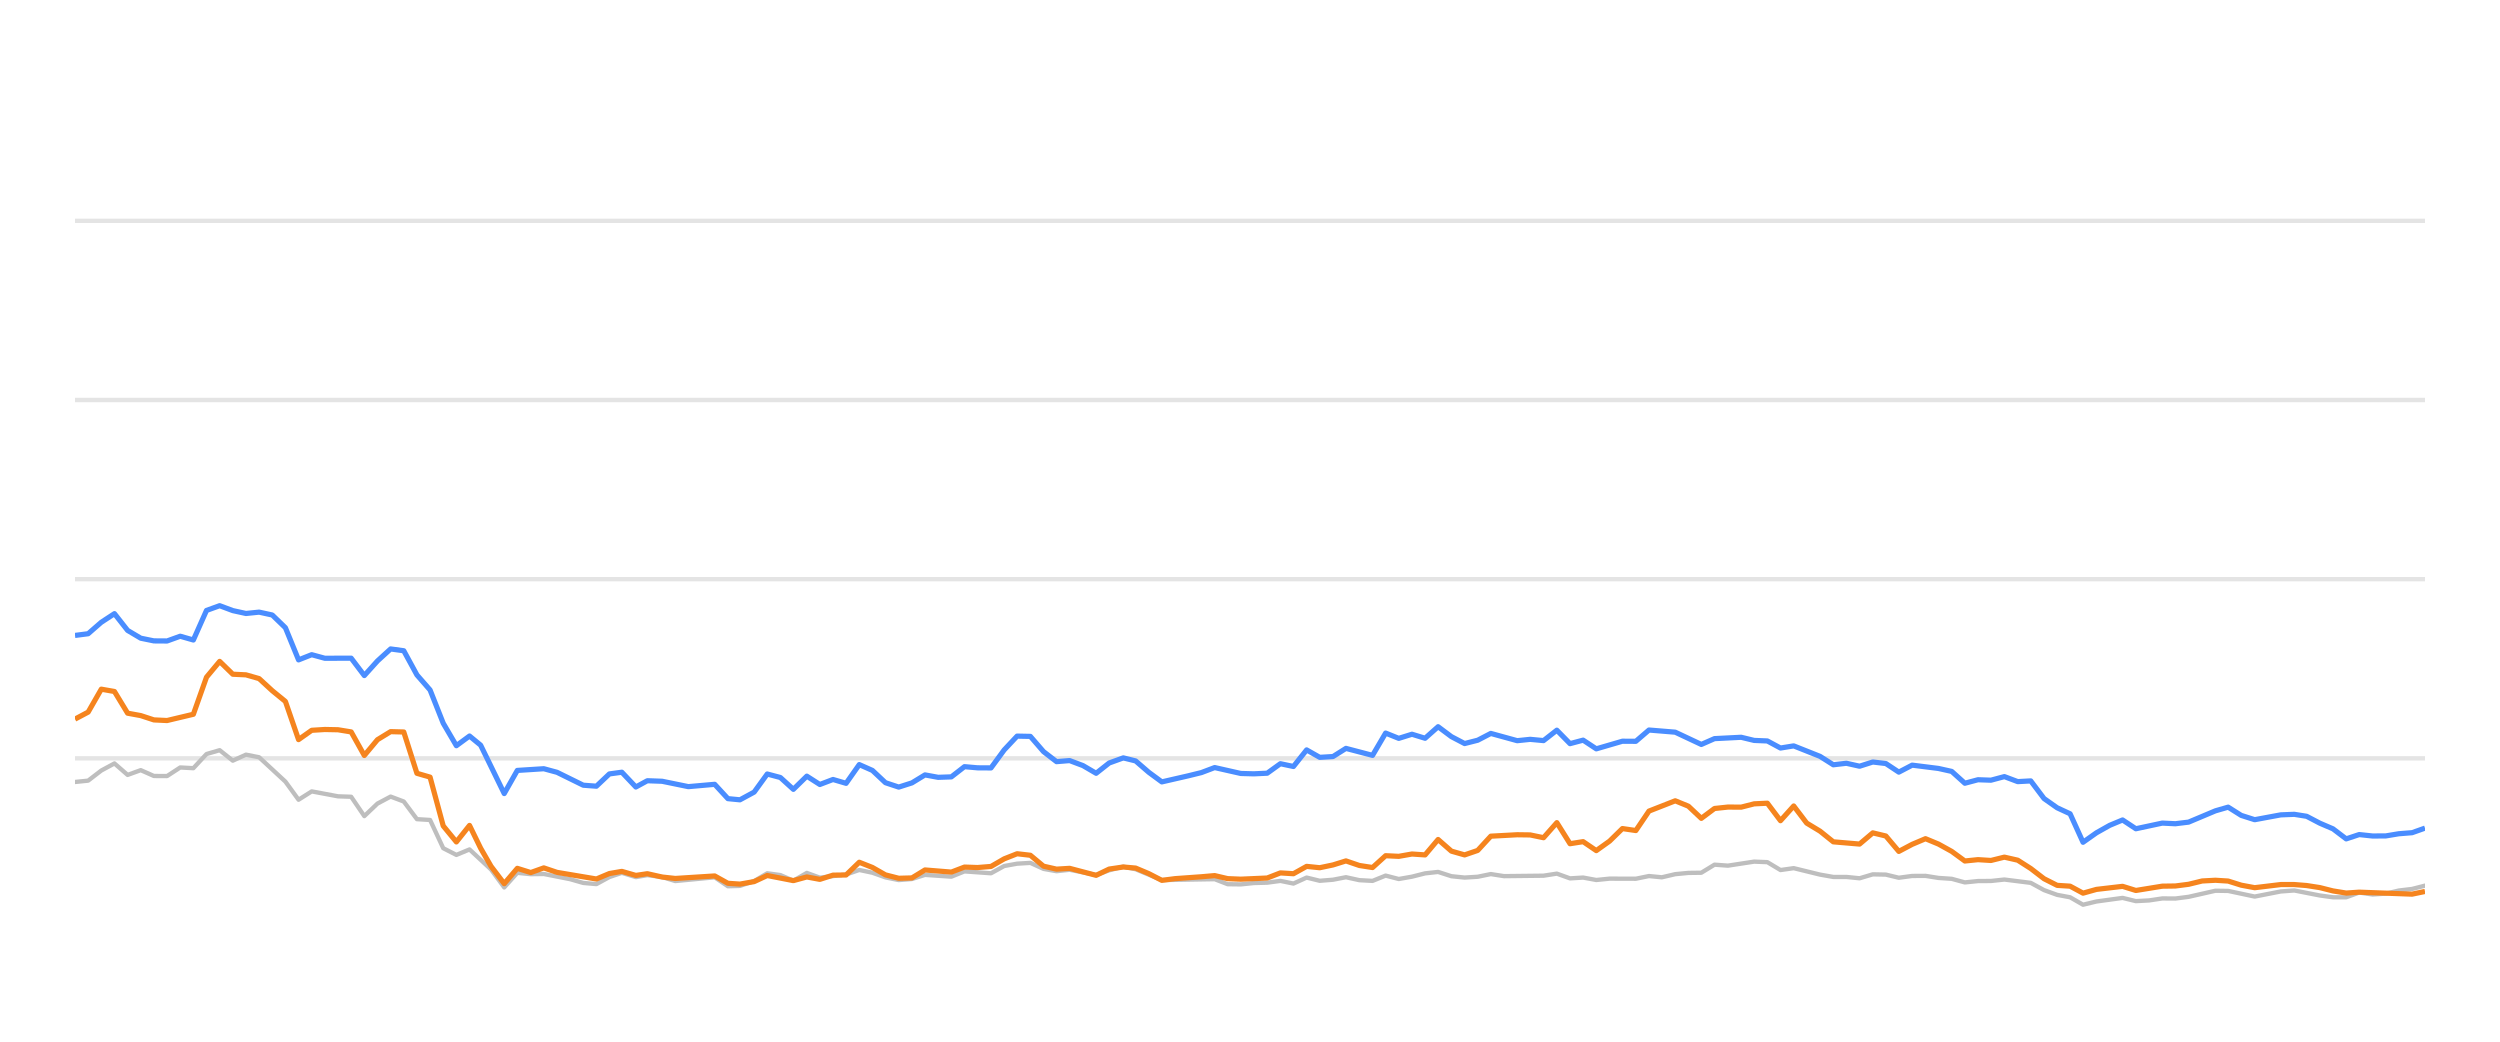
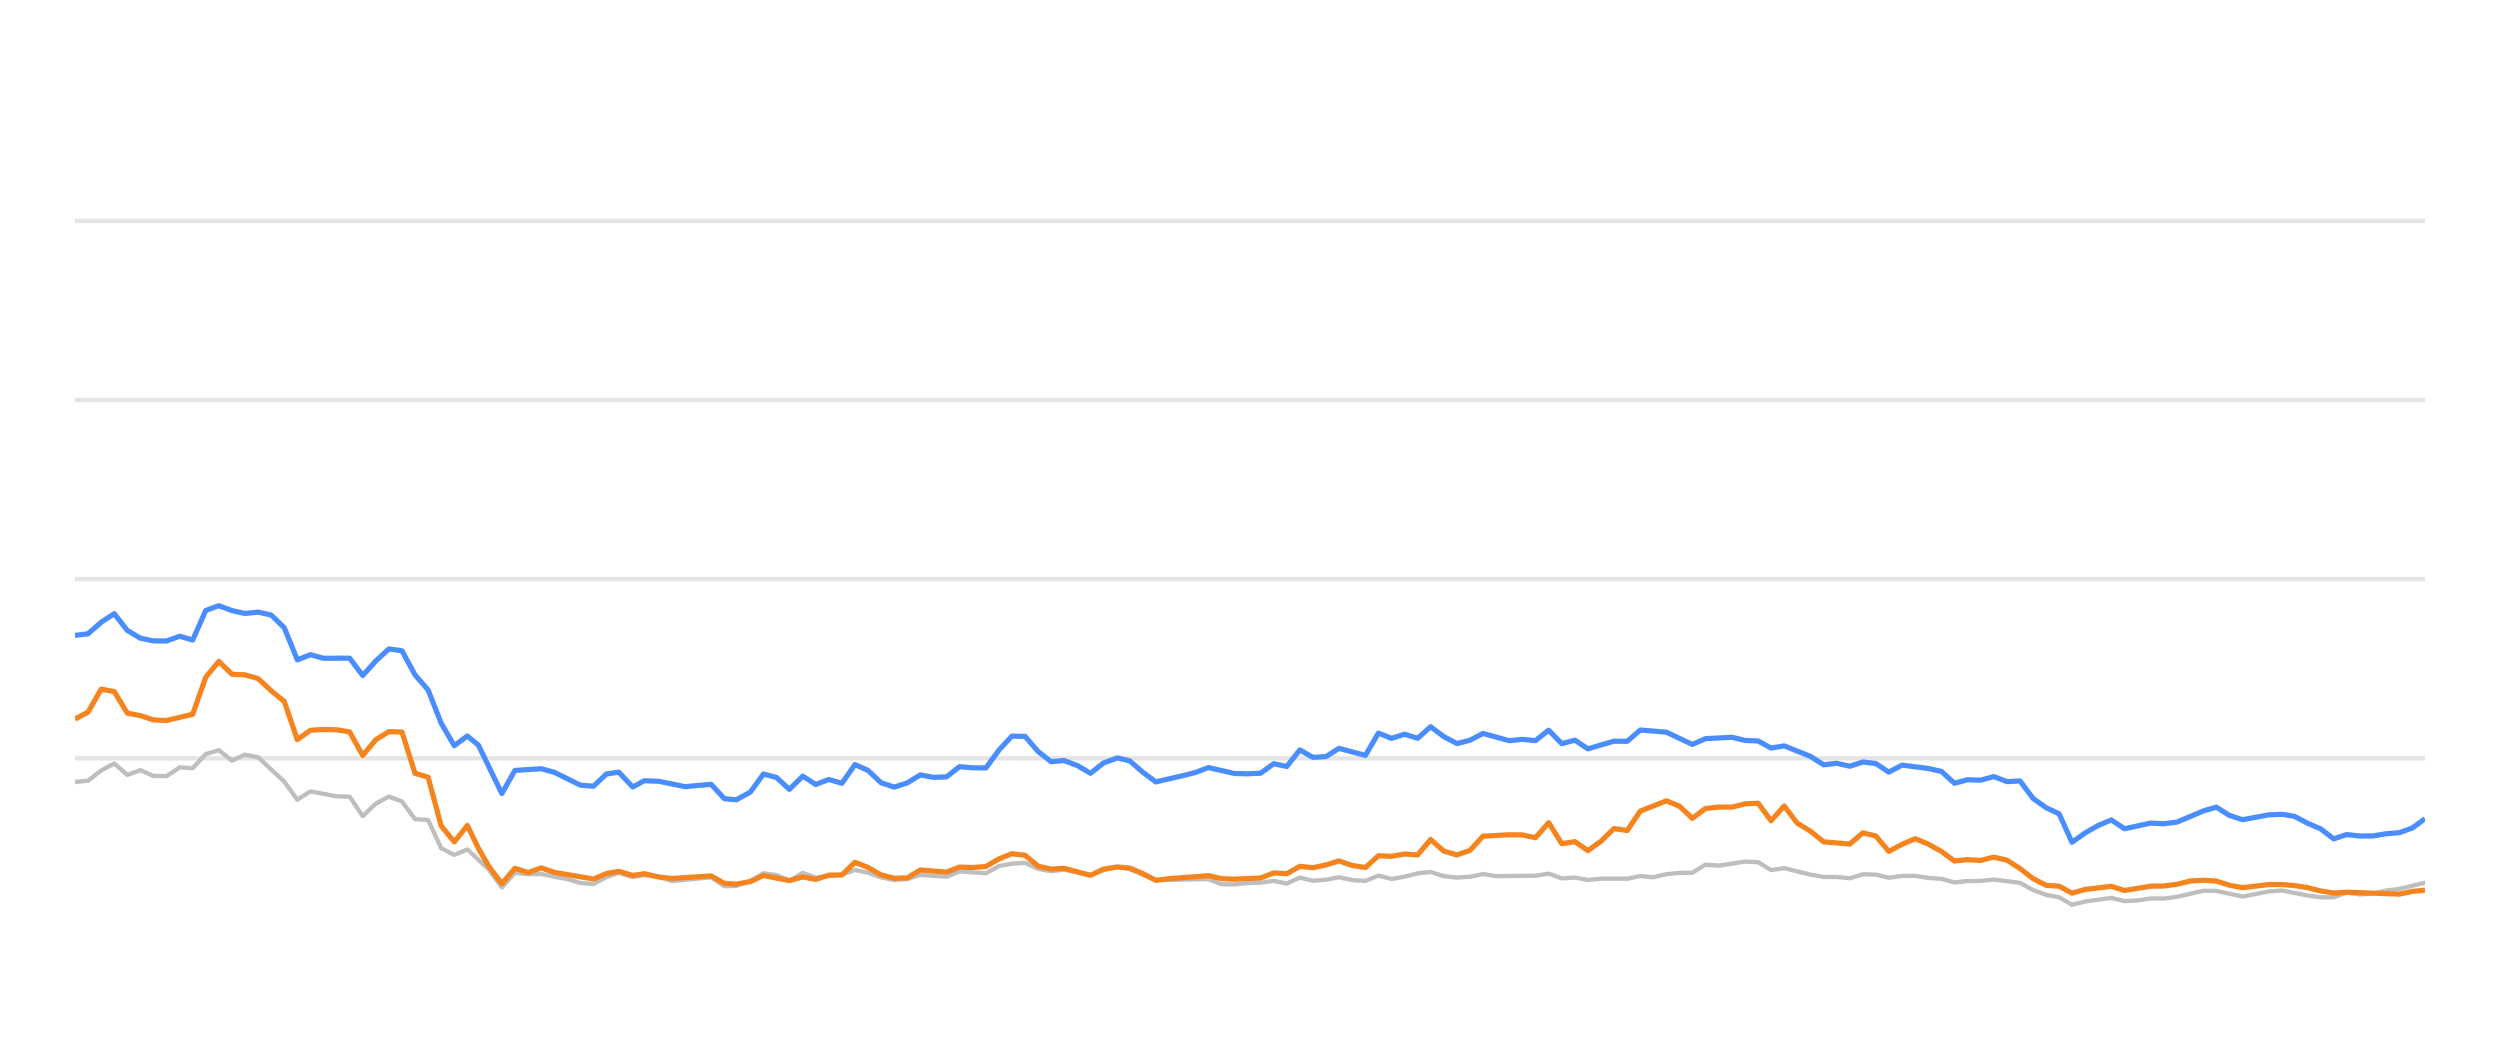
<svg xmlns="http://www.w3.org/2000/svg" width="288pt" height="120pt" viewBox="0 0 288 120" version="1.1">
  <defs>
    <style type="text/css">*{stroke-linejoin: round; stroke-linecap: butt}</style>
  </defs>
  <g id="figure_1">
    <g id="patch_1">
      <path d="M 0 120  L 288 120  L 288 0  L 0 0  L 0 120  z " style="fill: none; opacity: 0" />
    </g>
    <g id="axes_1">
      <g id="patch_2">
        <path d="M 8.64 108  L 279.36 108  L 279.36 4.8  L 8.64 4.8  L 8.64 108  z " style="fill: none" />
      </g>
      <g id="matplotlib.axis_1" />
      <g id="matplotlib.axis_2" />
      <g id="line2d_1">
-         <path d="M 8.64 87.36  L 279.36 87.36  " clip-path="url(#p06b5ee6154)" style="fill: none; stroke: #b2b2b2; stroke-opacity: 0.35; stroke-width: 0.5; stroke-linecap: square" />
+         <path d="M 8.64 87.36  L 279.36 87.36  " clip-path="url(#pf190bf6dee)" style="fill: none; stroke: #b2b2b2; stroke-opacity: 0.35; stroke-width: 0.5; stroke-linecap: square" />
      </g>
      <g id="line2d_2">
-         <path d="M 8.64 66.72  L 279.36 66.72  " clip-path="url(#p06b5ee6154)" style="fill: none; stroke: #b2b2b2; stroke-opacity: 0.35; stroke-width: 0.5; stroke-linecap: square" />
+         <path d="M 8.64 66.72  L 279.36 66.72  " clip-path="url(#pf190bf6dee)" style="fill: none; stroke: #b2b2b2; stroke-opacity: 0.35; stroke-width: 0.5; stroke-linecap: square" />
      </g>
      <g id="line2d_3">
-         <path d="M 8.64 46.08  L 279.36 46.08  " clip-path="url(#p06b5ee6154)" style="fill: none; stroke: #b2b2b2; stroke-opacity: 0.35; stroke-width: 0.5; stroke-linecap: square" />
+         <path d="M 8.64 46.08  L 279.36 46.08  " clip-path="url(#pf190bf6dee)" style="fill: none; stroke: #b2b2b2; stroke-opacity: 0.35; stroke-width: 0.5; stroke-linecap: square" />
      </g>
      <g id="line2d_4">
-         <path d="M 8.64 25.44  L 279.36 25.44  " clip-path="url(#p06b5ee6154)" style="fill: none; stroke: #b2b2b2; stroke-opacity: 0.35; stroke-width: 0.5; stroke-linecap: square" />
+         <path d="M 8.64 25.44  L 279.36 25.44  " clip-path="url(#pf190bf6dee)" style="fill: none; stroke: #b2b2b2; stroke-opacity: 0.35; stroke-width: 0.5; stroke-linecap: square" />
      </g>
      <g id="line2d_5">
-         <path d="M 8.64 90.084  L 10.155 89.93  L 11.67 88.764  L 13.185 87.948  L 14.7 89.269  L 16.215 88.722  L 17.73 89.393  L 19.245 89.403  L 20.76 88.413  L 22.275 88.495  L 23.79 86.865  L 25.304 86.421  L 26.819 87.628  L 28.334 86.937  L 29.849 87.236  L 32.879 90.043  L 34.394 92.128  L 35.909 91.168  L 38.939 91.736  L 40.454 91.787  L 41.969 94.016  L 43.484 92.572  L 44.999 91.767  L 46.514 92.334  L 48.029 94.367  L 49.544 94.46  L 51.059 97.711  L 52.574 98.485  L 54.089 97.855  L 56.572 100.167  L 58.086 102.231  L 59.594 100.549  L 61.144 100.704  L 62.646 100.683  L 65.682 101.282  L 67.191 101.715  L 68.706 101.849  L 70.202 101.034  L 71.637 100.549  L 73.249 101.044  L 74.574 100.817  L 76.277 101.034  L 77.79 101.498  L 82.334 101.065  L 83.854 102.097  L 85.241 102.056  L 86.878 101.498  L 88.386 100.601  L 89.898 100.807  L 91.396 101.457  L 92.945 100.559  L 94.444 101.106  L 97.469 100.745  L 98.987 100.219  L 100.502 100.539  L 102.005 101.075  L 103.535 101.385  L 105.054 101.261  L 106.559 100.786  L 109.595 100.993  L 111.107 100.384  L 114.163 100.601  L 115.683 99.765  L 117.171 99.496  L 118.698 99.403  L 120.213 100.095  L 121.713 100.363  L 123.219 100.198  L 126.275 100.797  L 127.776 100.26  L 129.404 99.837  L 130.825 100.136  L 133.842 101.385  L 139.93 101.282  L 141.425 101.86  L 142.942 101.88  L 144.444 101.725  L 145.982 101.684  L 147.501 101.478  L 149.006 101.787  L 150.523 101.096  L 152.033 101.467  L 153.562 101.344  L 155.053 101.055  L 156.596 101.395  L 158.118 101.478  L 159.624 100.869  L 161.137 101.261  L 162.659 100.993  L 164.171 100.611  L 165.669 100.446  L 167.204 100.941  L 168.723 101.096  L 170.231 101.003  L 171.741 100.693  L 173.262 100.931  L 177.817 100.879  L 179.348 100.642  L 180.866 101.189  L 182.377 101.096  L 183.894 101.375  L 185.426 101.22  L 188.448 101.23  L 189.962 100.92  L 191.444 101.065  L 192.986 100.704  L 194.501 100.559  L 195.991 100.539  L 197.511 99.61  L 199.057 99.723  L 202.078 99.259  L 203.6 99.321  L 205.113 100.229  L 206.635 100.012  L 209.669 100.755  L 211.198 101.024  L 212.702 101.024  L 214.223 101.178  L 215.746 100.724  L 217.25 100.755  L 218.744 101.117  L 220.283 100.91  L 221.818 100.9  L 223.31 101.137  L 224.84 101.24  L 226.35 101.653  L 227.866 101.498  L 229.359 101.488  L 230.905 101.323  L 233.943 101.705  L 235.475 102.541  L 236.984 103.088  L 238.475 103.366  L 239.966 104.223  L 241.514 103.851  L 244.521 103.439  L 246.052 103.81  L 247.576 103.728  L 249.097 103.5  L 250.601 103.511  L 252.127 103.315  L 255.216 102.613  L 256.682 102.634  L 259.741 103.284  L 262.741 102.696  L 264.301 102.582  L 267.245 103.16  L 268.76 103.366  L 270.283 103.366  L 271.779 102.819  L 273.323 103.046  L 274.849 102.943  L 276.334 102.592  L 277.872 102.407  L 279.36 102.025  L 279.36 102.025  " clip-path="url(#p06b5ee6154)" style="fill: none; stroke: #bebebe; stroke-width: 0.5; stroke-linecap: round" />
+         <path d="M 8.64 90.084  L 10.147 89.93  L 11.653 88.764  L 13.16 87.948  L 14.666 89.269  L 16.173 88.722  L 17.68 89.393  L 19.186 89.403  L 20.693 88.413  L 22.2 88.495  L 23.706 86.865  L 25.213 86.421  L 26.719 87.628  L 28.226 86.937  L 29.733 87.236  L 32.746 90.043  L 34.252 92.128  L 35.759 91.168  L 38.772 91.736  L 40.279 91.787  L 41.786 94.016  L 43.292 92.572  L 44.799 91.767  L 46.305 92.334  L 47.812 94.367  L 49.319 94.46  L 50.825 97.711  L 52.332 98.485  L 53.838 97.855  L 56.308 100.167  L 57.814 102.231  L 59.314 100.549  L 60.855 100.704  L 62.349 100.683  L 65.368 101.282  L 66.869 101.715  L 68.375 101.849  L 69.863 101.034  L 71.291 100.549  L 72.894 101.044  L 74.211 100.817  L 75.905 101.034  L 77.409 101.498  L 81.929 101.065  L 83.44 102.097  L 84.819 102.056  L 86.447 101.498  L 87.947 100.601  L 89.451 100.807  L 90.94 101.457  L 92.481 100.559  L 93.972 101.106  L 96.98 100.745  L 98.49 100.219  L 99.996 100.539  L 101.491 101.075  L 103.012 101.385  L 104.523 101.261  L 106.02 100.786  L 109.039 100.993  L 110.543 100.384  L 113.583 100.601  L 115.093 99.765  L 116.574 99.496  L 118.092 99.403  L 119.599 100.095  L 121.091 100.363  L 122.589 100.198  L 125.628 100.797  L 127.121 100.26  L 128.739 99.837  L 130.152 100.136  L 133.153 101.385  L 139.208 101.282  L 140.694 101.86  L 142.203 101.88  L 143.696 101.725  L 145.226 101.684  L 146.736 101.478  L 148.233 101.787  L 149.742 101.096  L 151.243 101.467  L 152.764 101.344  L 154.248 101.055  L 155.781 101.395  L 157.296 101.478  L 158.793 100.869  L 160.298 101.261  L 161.811 100.993  L 163.315 100.611  L 164.805 100.446  L 166.331 100.941  L 167.842 101.096  L 169.342 101.003  L 170.843 100.693  L 172.356 100.931  L 176.886 100.879  L 178.408 100.642  L 179.918 101.189  L 181.421 101.096  L 182.93 101.375  L 184.453 101.22  L 187.458 101.23  L 188.964 100.92  L 190.438 101.065  L 191.971 100.704  L 193.478 100.559  L 194.959 100.539  L 196.472 99.61  L 198.009 99.723  L 201.013 99.259  L 202.527 99.321  L 204.031 100.229  L 205.546 100.012  L 208.562 100.755  L 210.083 101.024  L 211.579 101.024  L 213.091 101.178  L 214.606 100.724  L 216.101 100.755  L 217.587 101.117  L 219.118 100.91  L 220.644 100.9  L 222.128 101.137  L 223.65 101.24  L 225.152 101.653  L 226.66 101.498  L 228.144 101.488  L 229.682 101.323  L 232.703 101.705  L 234.226 102.541  L 235.728 103.088  L 237.209 103.366  L 238.693 104.223  L 240.232 103.851  L 243.223 103.439  L 244.745 103.81  L 246.261 103.728  L 247.773 103.5  L 249.269 103.511  L 250.786 103.315  L 253.858 102.613  L 255.317 102.634  L 258.358 103.284  L 261.343 102.696  L 262.893 102.582  L 265.822 103.16  L 267.328 103.366  L 268.842 103.366  L 270.331 102.819  L 271.866 103.046  L 273.383 102.943  L 274.861 102.592  L 276.39 102.407  L 279.36 101.684  L 279.36 101.684  " clip-path="url(#pf190bf6dee)" style="fill: none; stroke: #bebebe; stroke-width: 0.5; stroke-linecap: round" />
      </g>
      <g id="line2d_6">
-         <path d="M 8.64 73.201  L 10.155 73.005  L 11.67 71.684  L 13.185 70.693  L 14.7 72.623  L 16.215 73.521  L 17.73 73.83  L 19.245 73.841  L 20.76 73.294  L 22.275 73.727  L 23.79 70.322  L 25.304 69.775  L 26.819 70.342  L 28.334 70.673  L 29.849 70.518  L 31.364 70.848  L 32.879 72.313  L 34.394 76.018  L 35.909 75.42  L 37.424 75.833  L 40.454 75.822  L 41.969 77.824  L 43.484 76.142  L 44.999 74.759  L 46.514 74.966  L 48.029 77.752  L 49.544 79.486  L 51.059 83.315  L 52.574 85.905  L 54.089 84.79  L 55.368 85.843  L 58.086 91.416  L 59.594 88.753  L 62.646 88.557  L 64.17 88.97  L 67.191 90.456  L 68.706 90.57  L 70.202 89.156  L 71.637 88.96  L 73.249 90.662  L 74.574 89.94  L 76.277 90.002  L 79.296 90.621  L 82.334 90.353  L 83.854 92.004  L 85.241 92.138  L 86.878 91.251  L 88.386 89.166  L 89.898 89.568  L 91.396 90.931  L 92.945 89.414  L 94.444 90.373  L 95.963 89.796  L 97.469 90.239  L 98.987 88.082  L 100.502 88.753  L 102.005 90.167  L 103.535 90.673  L 105.054 90.188  L 106.559 89.269  L 108.074 89.548  L 109.595 89.496  L 111.107 88.32  L 112.62 88.454  L 114.163 88.464  L 115.683 86.39  L 117.171 84.801  L 118.698 84.832  L 120.213 86.586  L 121.713 87.742  L 123.219 87.618  L 124.757 88.196  L 126.275 89.083  L 127.776 87.897  L 129.404 87.308  L 130.825 87.659  L 132.342 88.97  L 133.842 90.074  L 136.897 89.372  L 138.402 89.001  L 139.93 88.423  L 142.942 89.104  L 144.444 89.145  L 145.982 89.073  L 147.501 87.979  L 149.006 88.299  L 150.523 86.39  L 152.033 87.246  L 153.562 87.154  L 155.053 86.214  L 158.118 87.019  L 159.624 84.45  L 161.137 85.059  L 162.659 84.584  L 164.171 85.048  L 165.669 83.717  L 167.204 84.863  L 168.723 85.657  L 170.231 85.275  L 171.741 84.491  L 174.781 85.327  L 176.278 85.172  L 177.817 85.317  L 179.348 84.12  L 180.866 85.668  L 182.377 85.265  L 183.894 86.266  L 186.902 85.389  L 188.448 85.399  L 189.962 84.099  L 192.986 84.347  L 195.991 85.76  L 197.511 85.09  L 200.584 84.935  L 202.078 85.296  L 203.6 85.358  L 205.113 86.173  L 206.635 85.926  L 209.669 87.133  L 211.198 88.103  L 212.702 87.928  L 214.223 88.268  L 215.746 87.783  L 217.25 87.959  L 218.744 88.949  L 220.283 88.144  L 223.31 88.526  L 224.84 88.867  L 226.35 90.229  L 227.866 89.826  L 229.359 89.878  L 230.905 89.465  L 232.443 90.043  L 233.943 89.961  L 235.475 91.994  L 236.984 93.057  L 238.475 93.748  L 239.966 97.03  L 241.514 95.936  L 243.035 95.079  L 244.521 94.46  L 246.052 95.472  L 249.097 94.821  L 250.601 94.894  L 252.127 94.708  L 255.216 93.408  L 256.682 92.984  L 258.19 93.934  L 259.741 94.429  L 262.741 93.872  L 264.301 93.81  L 265.725 94.037  L 267.245 94.832  L 268.76 95.482  L 270.283 96.638  L 271.779 96.142  L 273.323 96.307  L 274.849 96.297  L 276.334 96.049  L 277.872 95.926  L 279.36 95.399  L 279.36 95.399  " clip-path="url(#p06b5ee6154)" style="fill: none; stroke: #4a8dff; stroke-width: 0.6" />
+         <path d="M 8.64 73.201  L 10.147 73.005  L 11.653 71.684  L 13.16 70.693  L 14.666 72.623  L 16.173 73.521  L 17.68 73.83  L 19.186 73.841  L 20.693 73.294  L 22.2 73.727  L 23.706 70.322  L 25.213 69.775  L 26.719 70.342  L 28.226 70.673  L 29.733 70.518  L 31.239 70.848  L 32.746 72.313  L 34.252 76.018  L 35.759 75.42  L 37.266 75.833  L 40.279 75.822  L 41.786 77.824  L 43.292 76.142  L 44.799 74.759  L 46.305 74.966  L 47.812 77.752  L 49.319 79.486  L 50.825 83.315  L 52.332 85.905  L 53.838 84.79  L 55.11 85.843  L 57.814 91.416  L 59.314 88.753  L 62.349 88.557  L 63.864 88.97  L 66.869 90.456  L 68.375 90.57  L 69.863 89.156  L 71.291 88.96  L 72.894 90.662  L 74.211 89.94  L 75.905 90.002  L 78.907 90.621  L 81.929 90.353  L 83.44 92.004  L 84.819 92.138  L 86.447 91.251  L 87.947 89.166  L 89.451 89.568  L 90.94 90.931  L 92.481 89.414  L 93.972 90.373  L 95.482 89.796  L 96.98 90.239  L 98.49 88.082  L 99.996 88.753  L 101.491 90.167  L 103.012 90.673  L 104.523 90.188  L 106.02 89.269  L 107.526 89.548  L 109.039 89.496  L 110.543 88.32  L 112.047 88.454  L 113.583 88.464  L 115.093 86.39  L 116.574 84.801  L 118.092 84.832  L 119.599 86.586  L 121.091 87.742  L 122.589 87.618  L 124.118 88.196  L 125.628 89.083  L 127.121 87.897  L 128.739 87.308  L 130.152 87.659  L 131.661 88.97  L 133.153 90.074  L 136.191 89.372  L 137.688 89.001  L 139.208 88.423  L 142.203 89.104  L 143.696 89.145  L 145.226 89.073  L 146.736 87.979  L 148.233 88.299  L 149.742 86.39  L 151.243 87.246  L 152.764 87.154  L 154.248 86.214  L 157.296 87.019  L 158.793 84.45  L 160.298 85.059  L 161.811 84.584  L 163.315 85.048  L 164.805 83.717  L 166.331 84.863  L 167.842 85.657  L 169.342 85.275  L 170.843 84.491  L 173.867 85.327  L 175.355 85.172  L 176.886 85.317  L 178.408 84.12  L 179.918 85.668  L 181.421 85.265  L 182.93 86.266  L 185.921 85.389  L 187.458 85.399  L 188.964 84.099  L 191.971 84.347  L 194.959 85.76  L 196.472 85.09  L 199.527 84.935  L 201.013 85.296  L 202.527 85.358  L 204.031 86.173  L 205.546 85.926  L 208.562 87.133  L 210.083 88.103  L 211.579 87.928  L 213.091 88.268  L 214.606 87.783  L 216.101 87.959  L 217.587 88.949  L 219.118 88.144  L 222.128 88.526  L 223.65 88.867  L 225.152 90.229  L 226.66 89.826  L 228.144 89.878  L 229.682 89.465  L 231.211 90.043  L 232.703 89.961  L 234.226 91.994  L 235.728 93.057  L 237.209 93.748  L 238.693 97.03  L 240.232 95.936  L 241.745 95.079  L 243.223 94.46  L 244.745 95.472  L 247.773 94.821  L 249.269 94.894  L 250.786 94.708  L 253.858 93.408  L 255.317 92.984  L 256.816 93.934  L 258.358 94.429  L 261.343 93.872  L 262.893 93.81  L 264.31 94.037  L 265.822 94.832  L 267.328 95.482  L 268.842 96.638  L 270.331 96.142  L 271.866 96.307  L 273.383 96.297  L 274.861 96.049  L 276.39 95.926  L 277.87 95.399  L 279.36 94.316  L 279.36 94.316  " clip-path="url(#pf190bf6dee)" style="fill: none; stroke: #4a8dff; stroke-width: 0.6" />
      </g>
      <g id="line2d_7">
-         <path d="M 8.64 82.84  L 10.155 82.035  L 11.67 79.393  L 13.185 79.661  L 14.7 82.159  L 16.215 82.437  L 17.73 82.933  L 19.245 83.005  L 22.275 82.283  L 23.79 78.01  L 25.304 76.194  L 26.819 77.67  L 28.334 77.742  L 29.849 78.175  L 31.364 79.568  L 32.879 80.807  L 34.394 85.203  L 35.909 84.13  L 37.424 84.037  L 38.939 84.068  L 40.454 84.316  L 41.969 87.03  L 43.484 85.213  L 44.999 84.285  L 46.514 84.326  L 48.029 89.083  L 49.544 89.527  L 51.059 95.141  L 52.574 96.989  L 54.089 95.09  L 55.368 97.711  L 56.572 99.806  L 58.086 101.798  L 59.594 100.033  L 61.144 100.518  L 62.646 99.981  L 64.17 100.497  L 68.706 101.261  L 70.202 100.632  L 71.637 100.384  L 73.249 100.848  L 74.574 100.652  L 76.277 101.034  L 77.79 101.199  L 82.334 100.91  L 83.854 101.756  L 85.241 101.849  L 86.878 101.56  L 88.386 100.859  L 91.396 101.447  L 92.945 101.024  L 94.444 101.302  L 95.963 100.817  L 97.469 100.797  L 98.987 99.331  L 100.502 99.93  L 102.005 100.786  L 103.535 101.178  L 105.054 101.137  L 106.559 100.219  L 109.595 100.466  L 111.107 99.888  L 112.62 99.94  L 114.163 99.816  L 115.683 98.939  L 117.171 98.351  L 118.698 98.526  L 120.213 99.785  L 121.713 100.126  L 123.219 100.033  L 126.275 100.838  L 127.776 100.116  L 129.404 99.878  L 130.825 100.002  L 132.342 100.642  L 133.842 101.416  L 135.378 101.22  L 138.402 101.003  L 139.93 100.869  L 141.425 101.22  L 142.942 101.282  L 145.982 101.148  L 147.501 100.559  L 149.006 100.652  L 150.523 99.806  L 152.033 99.961  L 153.562 99.641  L 155.053 99.176  L 156.596 99.703  L 158.118 99.94  L 159.624 98.578  L 161.137 98.65  L 162.659 98.382  L 164.171 98.485  L 165.669 96.71  L 167.204 98.052  L 168.723 98.485  L 170.231 97.969  L 171.741 96.328  L 174.781 96.163  L 176.278 96.184  L 177.817 96.504  L 179.348 94.77  L 180.866 97.195  L 182.377 96.958  L 183.894 97.99  L 185.426 96.896  L 186.902 95.451  L 188.448 95.678  L 189.962 93.438  L 192.986 92.252  L 194.501 92.871  L 195.991 94.274  L 197.511 93.139  L 199.057 92.974  L 200.584 92.984  L 202.078 92.603  L 203.6 92.53  L 205.113 94.543  L 206.635 92.85  L 208.131 94.821  L 209.669 95.75  L 211.198 96.978  L 214.223 97.236  L 215.746 95.946  L 217.25 96.307  L 218.744 98.082  L 220.283 97.267  L 221.818 96.617  L 223.31 97.236  L 224.84 98.082  L 226.35 99.187  L 227.866 99.032  L 229.359 99.125  L 230.905 98.743  L 232.443 99.094  L 233.943 100.054  L 235.475 101.23  L 236.984 101.994  L 238.475 102.087  L 239.966 102.892  L 241.514 102.458  L 244.521 102.107  L 246.052 102.582  L 249.097 102.087  L 250.601 102.066  L 252.127 101.87  L 253.692 101.488  L 255.216 101.406  L 256.682 101.498  L 258.19 101.973  L 259.741 102.262  L 262.741 101.901  L 264.301 101.901  L 265.725 102.014  L 267.245 102.252  L 268.76 102.634  L 270.283 102.881  L 271.779 102.778  L 277.872 103.005  L 279.36 102.696  L 279.36 102.696  " clip-path="url(#p06b5ee6154)" style="fill: none; stroke: #f5841e; stroke-width: 0.6" />
+         <path d="M 8.64 82.84  L 10.147 82.035  L 11.653 79.393  L 13.16 79.661  L 14.666 82.159  L 16.173 82.437  L 17.68 82.933  L 19.186 83.005  L 22.2 82.283  L 23.706 78.01  L 25.213 76.194  L 26.719 77.67  L 28.226 77.742  L 29.733 78.175  L 31.239 79.568  L 32.746 80.807  L 34.252 85.203  L 35.759 84.13  L 37.266 84.037  L 38.772 84.068  L 40.279 84.316  L 41.786 87.03  L 43.292 85.213  L 44.799 84.285  L 46.305 84.326  L 47.812 89.083  L 49.319 89.527  L 50.825 95.141  L 52.332 96.989  L 53.838 95.09  L 55.11 97.711  L 56.308 99.806  L 57.814 101.798  L 59.314 100.033  L 60.855 100.518  L 62.349 99.981  L 63.864 100.497  L 68.375 101.261  L 69.863 100.632  L 71.291 100.384  L 72.894 100.848  L 74.211 100.652  L 75.905 101.034  L 77.409 101.199  L 81.929 100.91  L 83.44 101.756  L 84.819 101.849  L 86.447 101.56  L 87.947 100.859  L 90.94 101.447  L 92.481 101.024  L 93.972 101.302  L 95.482 100.817  L 96.98 100.797  L 98.49 99.331  L 99.996 99.93  L 101.491 100.786  L 103.012 101.178  L 104.523 101.137  L 106.02 100.219  L 109.039 100.466  L 110.543 99.888  L 112.047 99.94  L 113.583 99.816  L 115.093 98.939  L 116.574 98.351  L 118.092 98.526  L 119.599 99.785  L 121.091 100.126  L 122.589 100.033  L 125.628 100.838  L 127.121 100.116  L 128.739 99.878  L 130.152 100.002  L 131.661 100.642  L 133.153 101.416  L 134.68 101.22  L 137.688 101.003  L 139.208 100.869  L 140.694 101.22  L 142.203 101.282  L 145.226 101.148  L 146.736 100.559  L 148.233 100.652  L 149.742 99.806  L 151.243 99.961  L 152.764 99.641  L 154.248 99.176  L 155.781 99.703  L 157.296 99.94  L 158.793 98.578  L 160.298 98.65  L 161.811 98.382  L 163.315 98.485  L 164.805 96.71  L 166.331 98.052  L 167.842 98.485  L 169.342 97.969  L 170.843 96.328  L 173.867 96.163  L 175.355 96.184  L 176.886 96.504  L 178.408 94.77  L 179.918 97.195  L 181.421 96.958  L 182.93 97.99  L 184.453 96.896  L 185.921 95.451  L 187.458 95.678  L 188.964 93.438  L 191.971 92.252  L 193.478 92.871  L 194.959 94.274  L 196.472 93.139  L 198.009 92.974  L 199.527 92.984  L 201.013 92.603  L 202.527 92.53  L 204.031 94.543  L 205.546 92.85  L 207.033 94.821  L 208.562 95.75  L 210.083 96.978  L 213.091 97.236  L 214.606 95.946  L 216.101 96.307  L 217.587 98.082  L 219.118 97.267  L 220.644 96.617  L 222.128 97.236  L 223.65 98.082  L 225.152 99.187  L 226.66 99.032  L 228.144 99.125  L 229.682 98.743  L 231.211 99.094  L 232.703 100.054  L 234.226 101.23  L 235.728 101.994  L 237.209 102.087  L 238.693 102.892  L 240.232 102.458  L 243.223 102.107  L 244.745 102.582  L 247.773 102.087  L 249.269 102.066  L 250.786 101.87  L 252.343 101.488  L 253.858 101.406  L 255.317 101.498  L 256.816 101.973  L 258.358 102.262  L 261.343 101.901  L 262.893 101.901  L 264.31 102.014  L 265.822 102.252  L 267.328 102.634  L 268.842 102.881  L 270.331 102.778  L 276.39 103.005  L 277.87 102.696  L 279.36 102.551  L 279.36 102.551  " clip-path="url(#pf190bf6dee)" style="fill: none; stroke: #f5841e; stroke-width: 0.6" />
      </g>
    </g>
  </g>
  <defs>
-     <clipPath id="p06b5ee6154">
+     <clipPath id="pf190bf6dee">
      <rect x="8.64" y="4.8" width="270.72" height="103.2" />
    </clipPath>
  </defs>
</svg>
